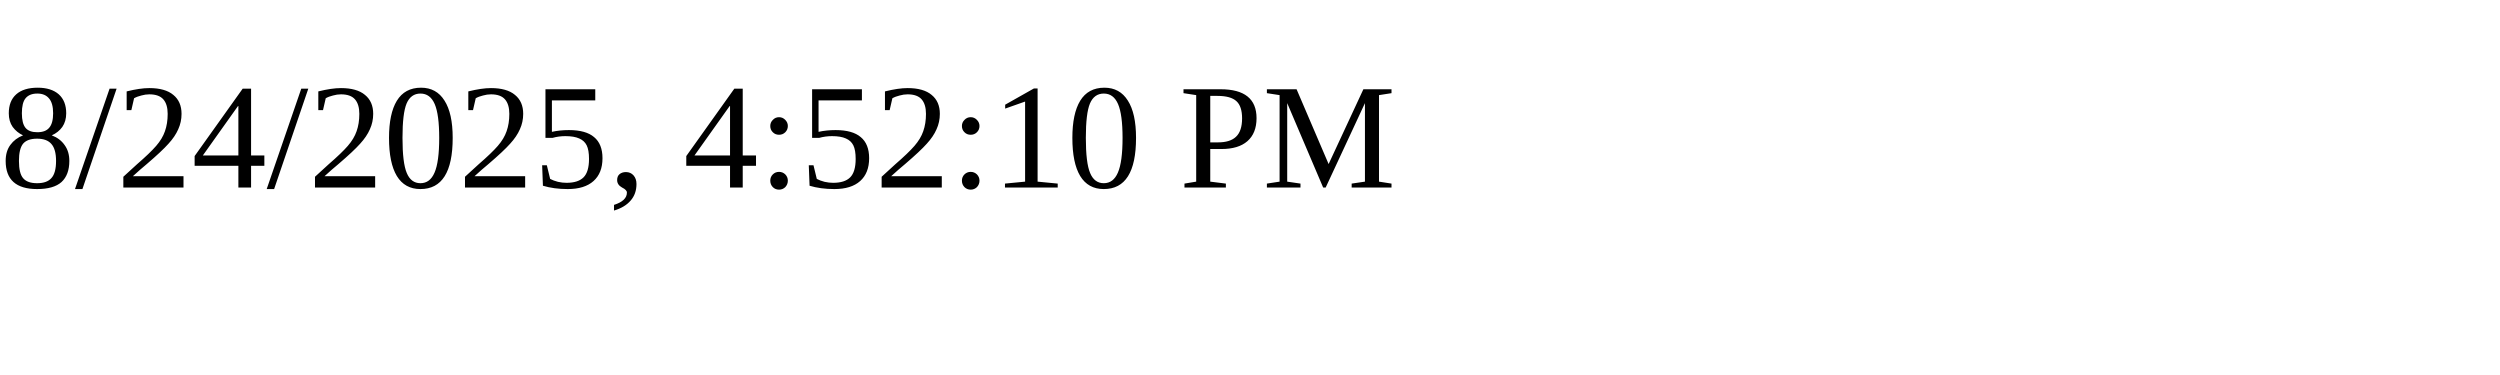
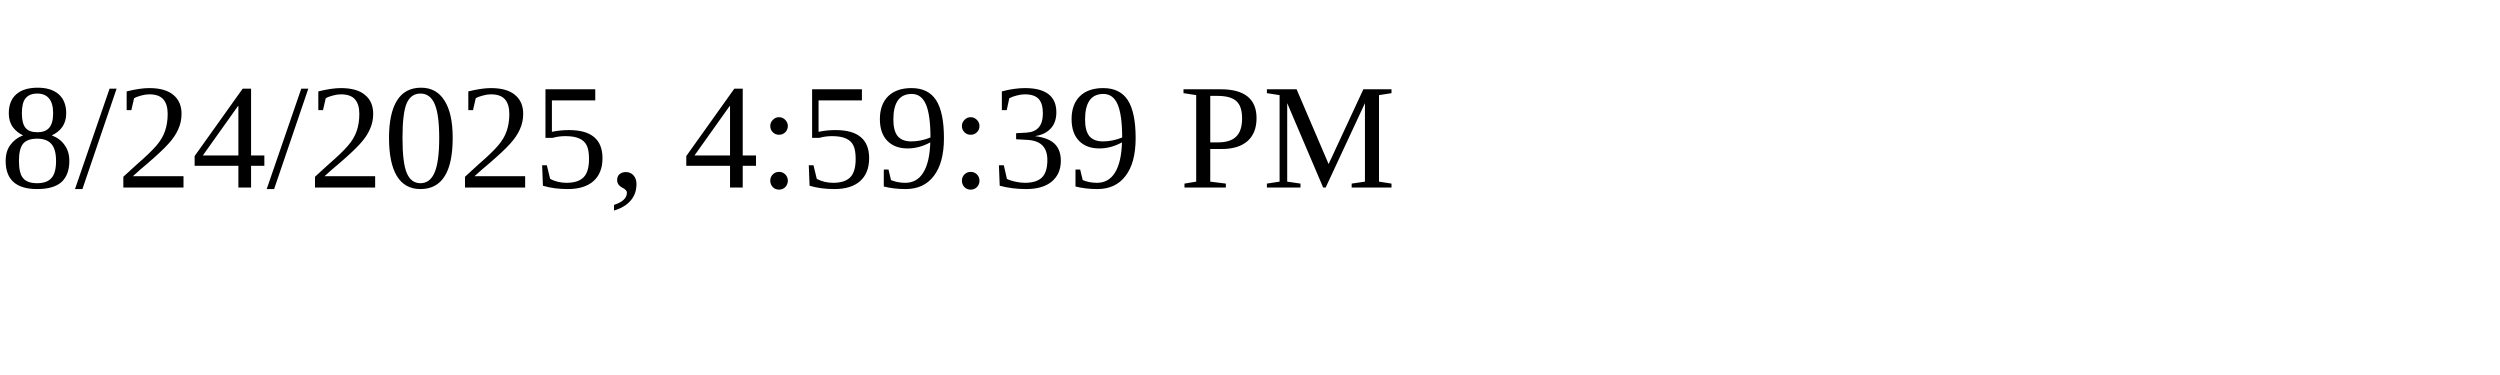
<svg xmlns="http://www.w3.org/2000/svg" height="30" width="200">
-   <text x="0" y="15">8/24/2025, 4:52:10 PM</text>
+   <text x="0" y="15">8/24/2025, 4:59:39 PM</text>
</svg>
